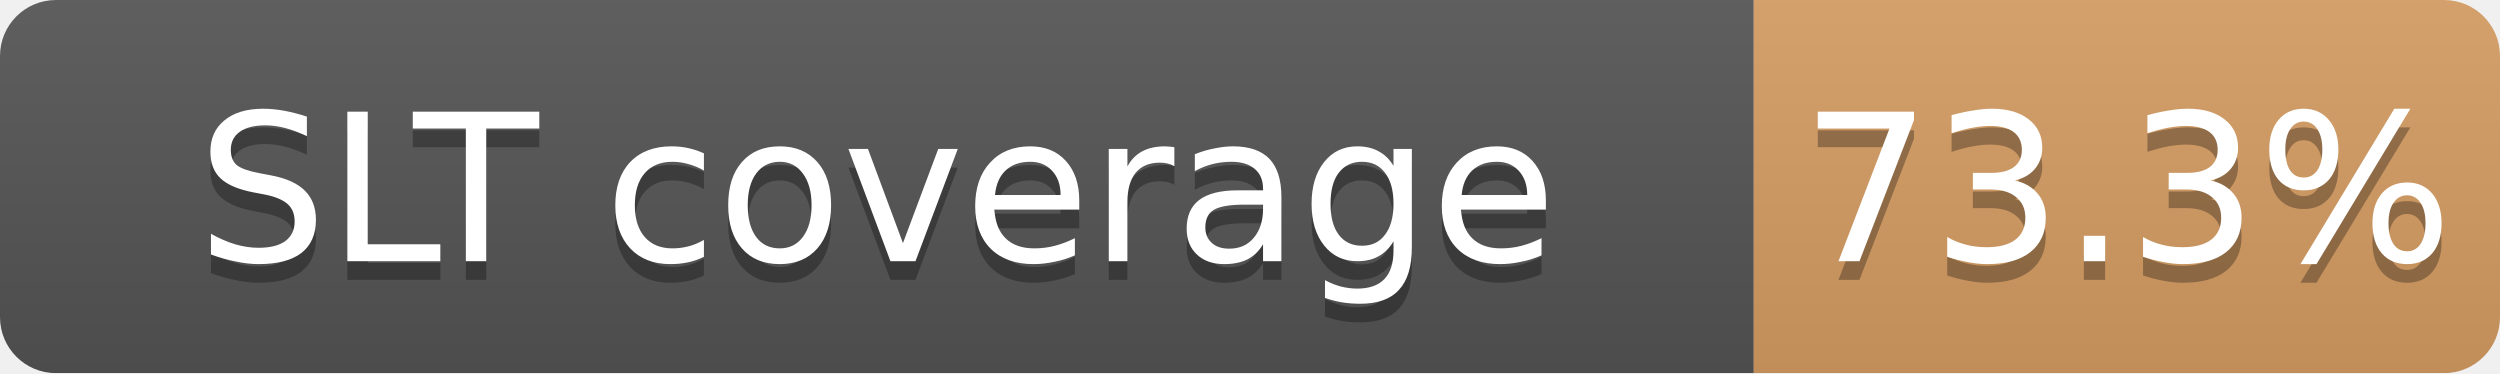
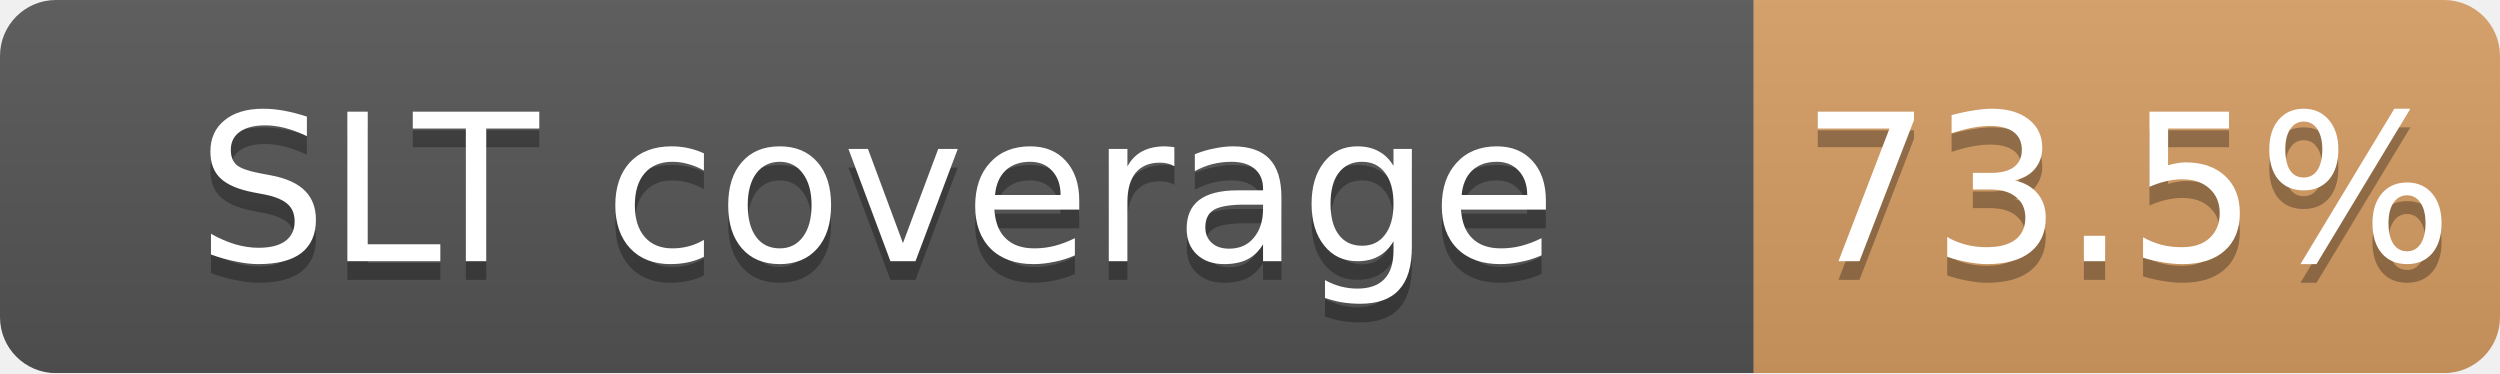
<svg xmlns="http://www.w3.org/2000/svg" width="134" height="20">
  <linearGradient id="b" x2="0" y2="100%">
    <stop offset="0" stop-color="#bbb" stop-opacity=".1" />
    <stop offset="1" stop-opacity=".1" />
  </linearGradient>
  <mask id="a">
    <rect width="134" height="20" rx="3" fill="#fff" />
  </mask>
  <g mask="url(#a)">
    <path fill="#555" d="M0 0h94v20H0z" />
    <path fill="#CD7F32" fill-opacity="0.73" d="M94 0h40v20H94z" />
    <path fill="url(#b)" d="M0 0h134v20H0z" />
  </g>
  <g fill="#fff" text-anchor="middle" font-family="DejaVu Sans,Verdana,Geneva,sans-serif" font-size="11">
    <text x="47.0" y="15" fill="#010101" fill-opacity=".3">SLT coverage</text>
    <text x="47.0" y="14">SLT coverage</text>
-     <text x="114.0" y="15" fill="#010101" fill-opacity=".3">73.3%</text>
-     <text x="114.0" y="14">73.3%</text>
+     <text x="114.0" y="15" fill="#010101" fill-opacity=".3">73.5%</text>
+     <text x="114.0" y="14">73.5%</text>
  </g>
</svg>
